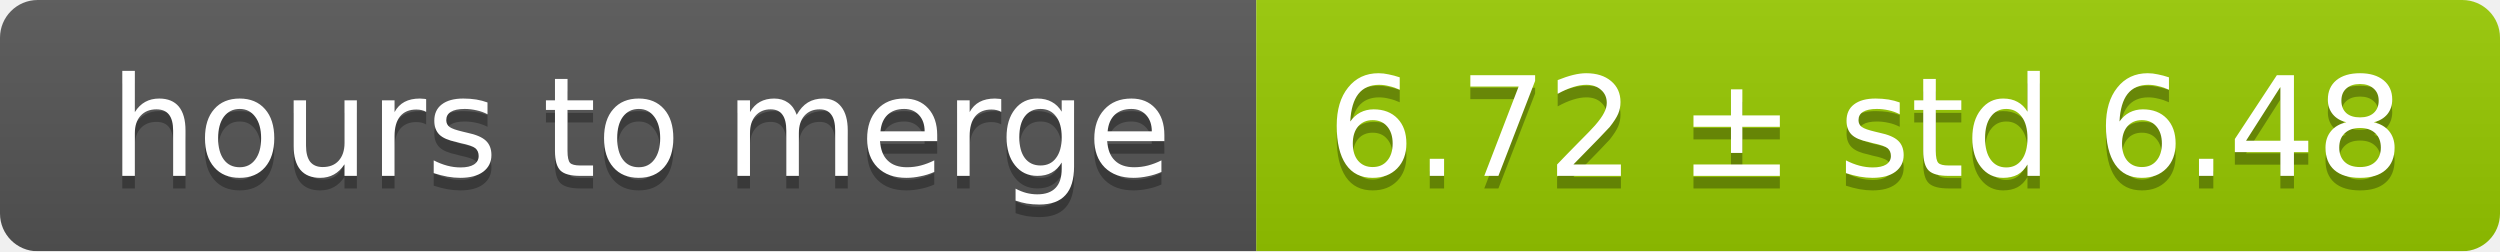
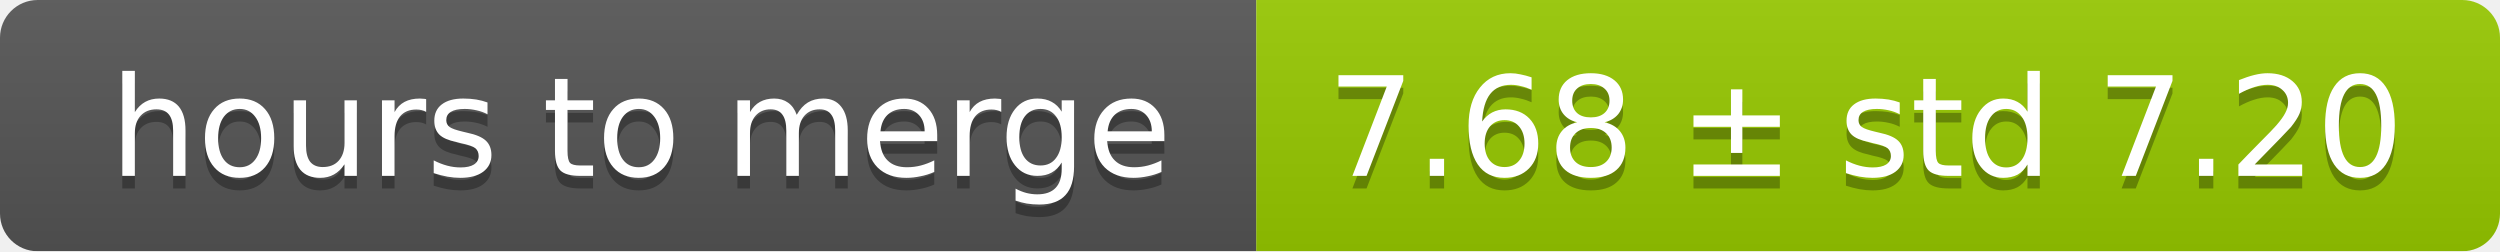
<svg xmlns="http://www.w3.org/2000/svg" width="199" height="20">
  <linearGradient id="smooth" x2="0" y2="100%">
    <stop offset="0" stop-color="#bbb" stop-opacity=".1" />
    <stop offset="1" stop-opacity=".1" />
  </linearGradient>
  <mask id="round">
    <rect width="199" height="20" rx="3" fill="#fff" />
  </mask>
  <g mask="url(#round)">
    <rect width="100" height="20" fill="#555" />
    <rect x="100" width="99" height="20" fill="#97ca00" />
    <rect width="199" height="20" fill="url(#smooth)" />
  </g>
  <g fill="#fff" text-anchor="middle" font-family="DejaVu Sans,Verdana,Geneva,sans-serif" font-size="11">
    <text x="51" y="15" fill="#010101" fill-opacity=".3">hours to merge</text>
    <text x="51" y="14">hours to merge</text>
-     <text x="148.5" y="15" fill="#010101" fill-opacity=".3">6.72 ± std 6.48</text>
-     <text x="148.5" y="14">6.72 ± std 6.48</text>
+     <text x="148.5" y="15" fill="#010101" fill-opacity=".3">7.68 ± std 7.20</text>
+     <text x="148.5" y="14">7.68 ± std 7.20</text>
  </g>
</svg>
